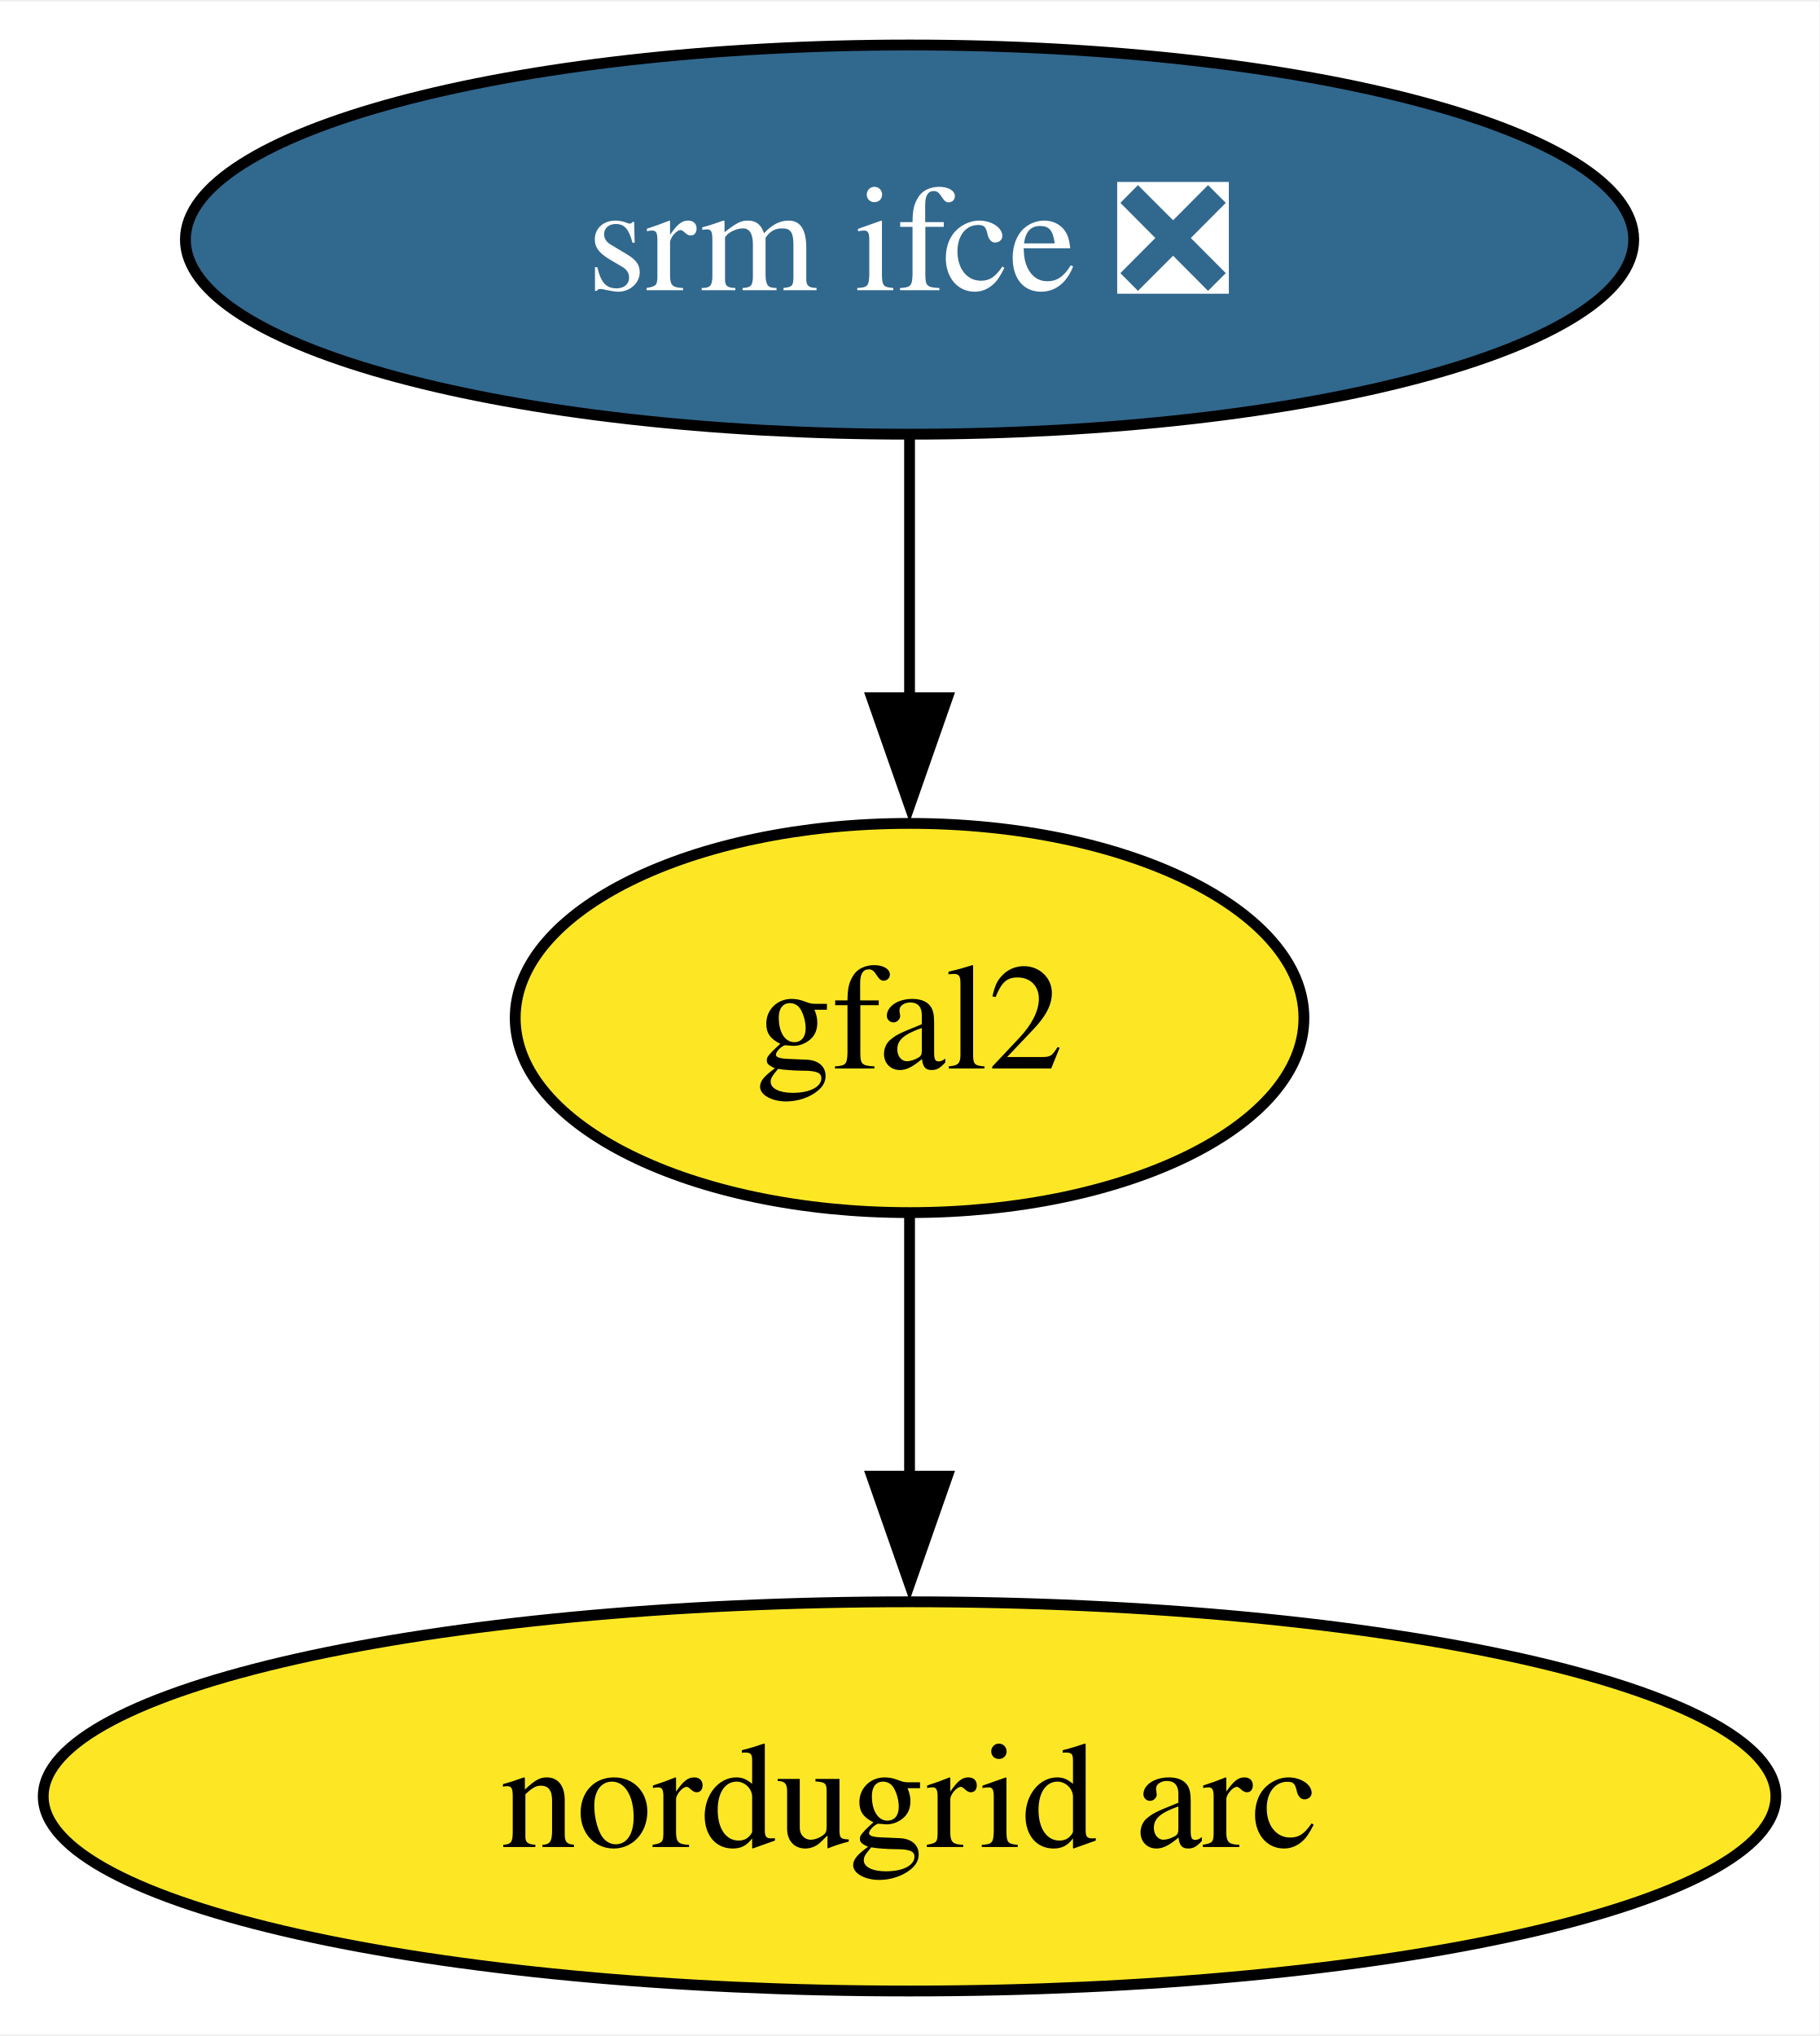
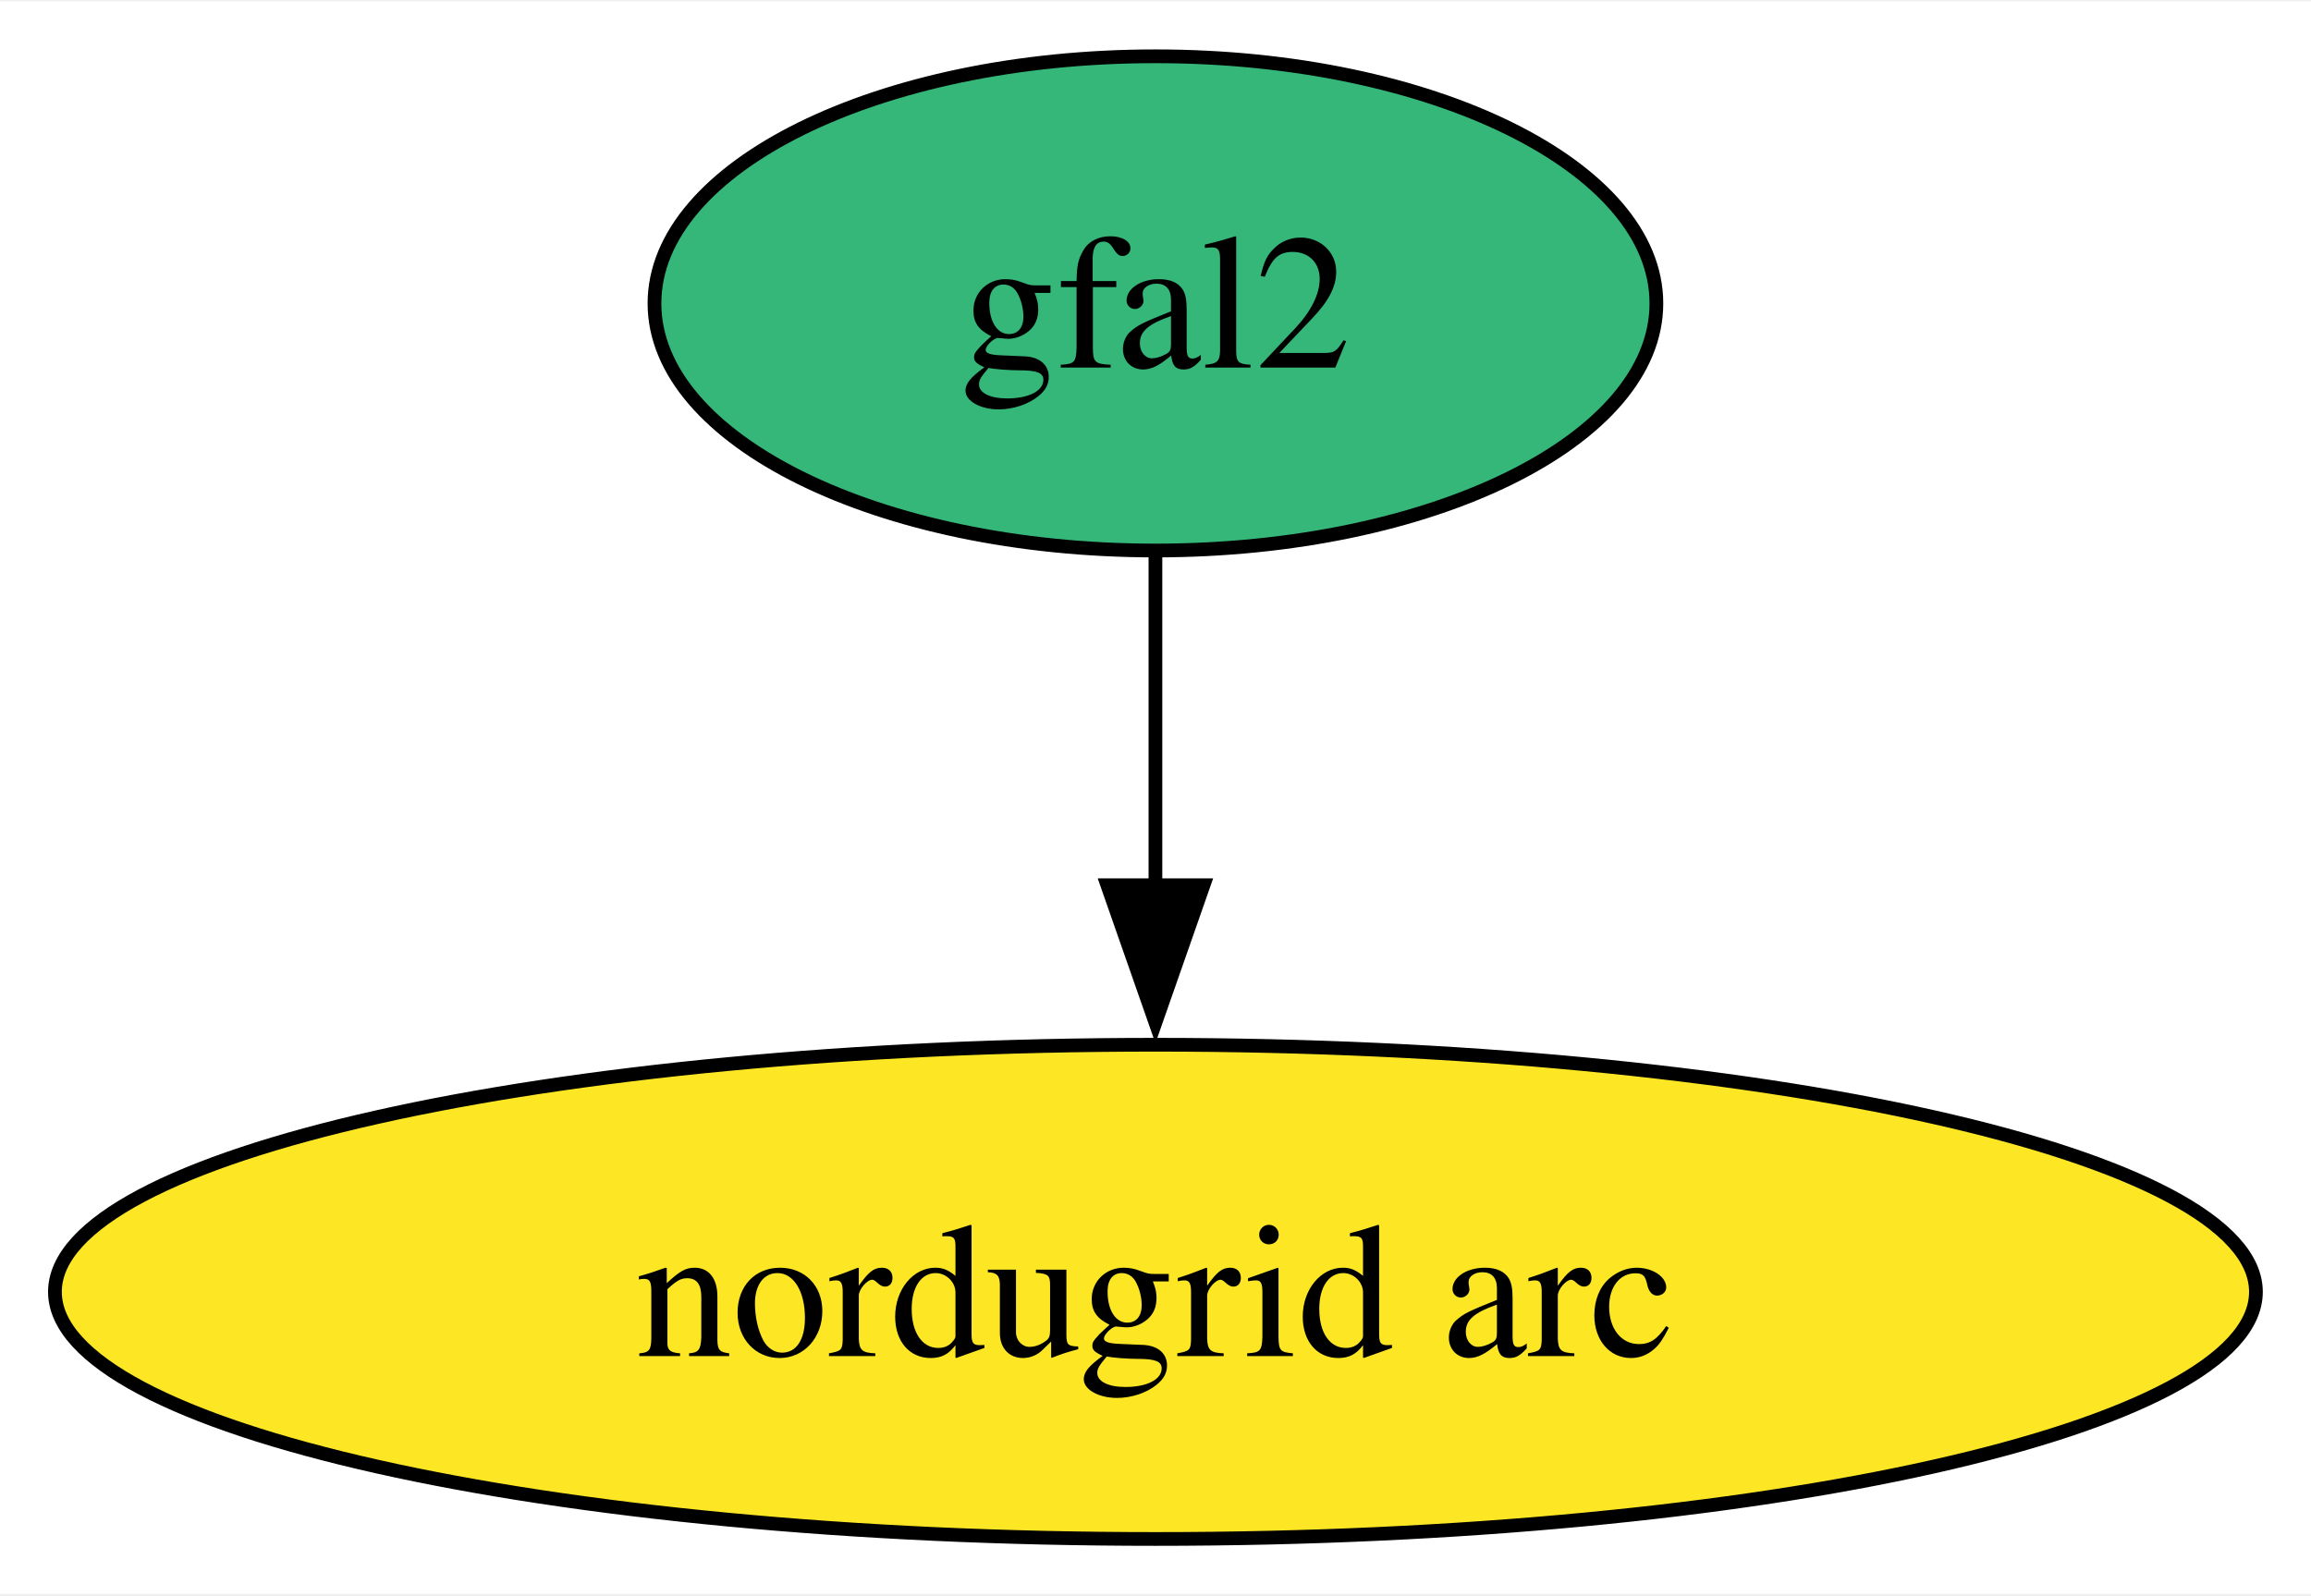
- <svg xmlns="http://www.w3.org/2000/svg" xmlns:xlink="http://www.w3.org/1999/xlink" width="168pt" height="188pt" viewBox="0.00 0.00 168.29 188.00">
-   <g id="graph0" class="graph" transform="scale(1 1) rotate(0) translate(4 184)">
-     <polygon fill="white" stroke="none" points="-4,4 -4,-184 164.29,-184 164.29,4 -4,4" />
+ <svg xmlns="http://www.w3.org/2000/svg" xmlns:xlink="http://www.w3.org/1999/xlink" width="168pt" height="116pt" viewBox="0.00 0.00 168.29 116.00">
+   <g id="graph0" class="graph" transform="scale(1 1) rotate(0) translate(4 112)">
+     <polygon fill="white" stroke="none" points="-4,4 -4,-112 164.29,-112 164.29,4 -4,4" />
    <g id="node1" class="node">
      <g id="a_node1">
-         <a xlink:href="https://github.com/conda-forge/srm-ifce-feedstock/pull/21" xlink:title="srm ifce ❎">
-           <ellipse fill="#31688e" stroke="black" cx="80.14" cy="-162" rx="66.99" ry="18" />
-           <text text-anchor="middle" x="80.14" y="-157.32" font-family="Times,serif" font-size="14.00" fill="white">srm ifce ❎</text>
+         <a xlink:href="https://github.com/conda-forge/gfal2-feedstock" xlink:title="gfal2">
+           <ellipse fill="#35b779" stroke="black" cx="80.14" cy="-90" rx="36.48" ry="18" />
+           <text text-anchor="middle" x="80.14" y="-85.33" font-family="Times,serif" font-size="14.00">gfal2</text>
        </a>
      </g>
    </g>
    <g id="node2" class="node">
      <g id="a_node2">
-         <a xlink:href="https://github.com/conda-forge/gfal2-feedstock" xlink:title="gfal2">
-           <ellipse fill="#fde725" stroke="black" cx="80.14" cy="-90" rx="36.48" ry="18" />
-           <text text-anchor="middle" x="80.14" y="-85.33" font-family="Times,serif" font-size="14.00">gfal2</text>
-         </a>
-       </g>
-     </g>
-     <g id="edge1" class="edge">
-       <path fill="none" stroke="black" d="M80.14,-143.7C80.14,-136.41 80.14,-127.73 80.14,-119.54" />
-       <polygon fill="black" stroke="black" points="83.64,-119.62 80.14,-109.62 76.64,-119.62 83.64,-119.62" />
-     </g>
-     <g id="node3" class="node">
-       <g id="a_node3">
        <a xlink:href="https://github.com/conda-forge/nordugrid-arc-feedstock" xlink:title="nordugrid arc">
          <ellipse fill="#fde725" stroke="black" cx="80.14" cy="-18" rx="80.14" ry="18" />
          <text text-anchor="middle" x="80.14" y="-13.32" font-family="Times,serif" font-size="14.00">nordugrid arc</text>
        </a>
      </g>
    </g>
-     <g id="edge2" class="edge">
+     <g id="edge1" class="edge">
      <path fill="none" stroke="black" d="M80.14,-71.7C80.14,-64.41 80.14,-55.73 80.14,-47.54" />
      <polygon fill="black" stroke="black" points="83.64,-47.62 80.14,-37.62 76.64,-47.62 83.64,-47.62" />
    </g>
  </g>
</svg>
